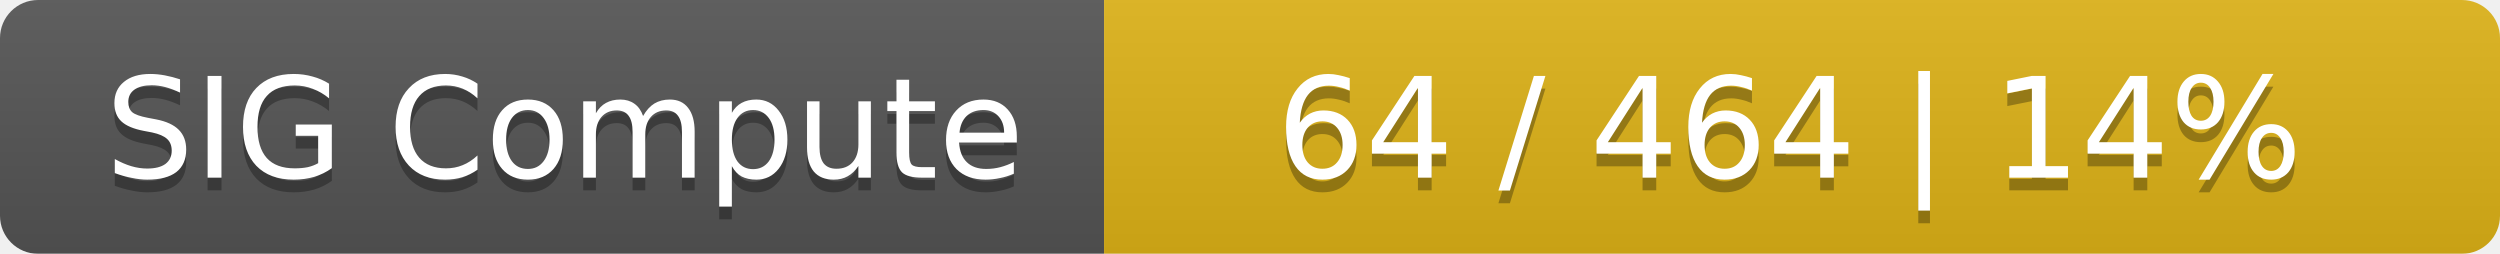
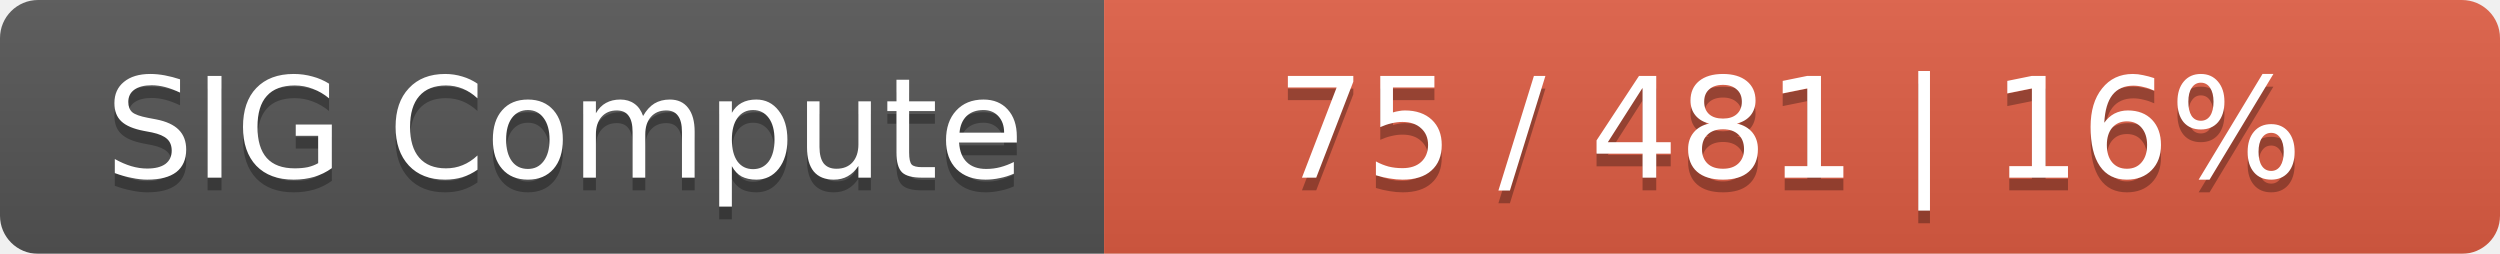
<svg xmlns="http://www.w3.org/2000/svg" width="197" height="20">
  <linearGradient id="smooth" x2="0" y2="100%">
    <stop offset="0" stop-color="#bbb" stop-opacity=".1" />
    <stop offset="1" stop-opacity=".1" />
  </linearGradient>
  <mask id="round">
    <rect width="197" height="20" rx="3" fill="#fff" />
  </mask>
  <g mask="url(#round)">
    <rect width="87" height="20" fill="#555" />
-     <rect x="87" width="110" height="20" fill="#dfb317" />
+     <rect x="87" width="110" height="20" fill="#e05d44" />
    <rect width="197" height="20" fill="url(#smooth)" />
  </g>
  <g fill="#fff" text-anchor="middle" font-family="DejaVu Sans,Verdana,Geneva,sans-serif" font-size="11">
    <text x="44.5" y="15" fill="#010101" fill-opacity=".3">SIG Compute</text>
    <text x="44.5" y="14">SIG Compute</text>
-     <text x="141" y="15" fill="#010101" fill-opacity=".3">64 / 464    |    14%</text>
-     <text x="141" y="14">64 / 464    |    14%</text>
+     <text x="141" y="15" fill="#010101" fill-opacity=".3">75 / 481    |    16%</text>
+     <text x="141" y="14">75 / 481    |    16%</text>
  </g>
</svg>
